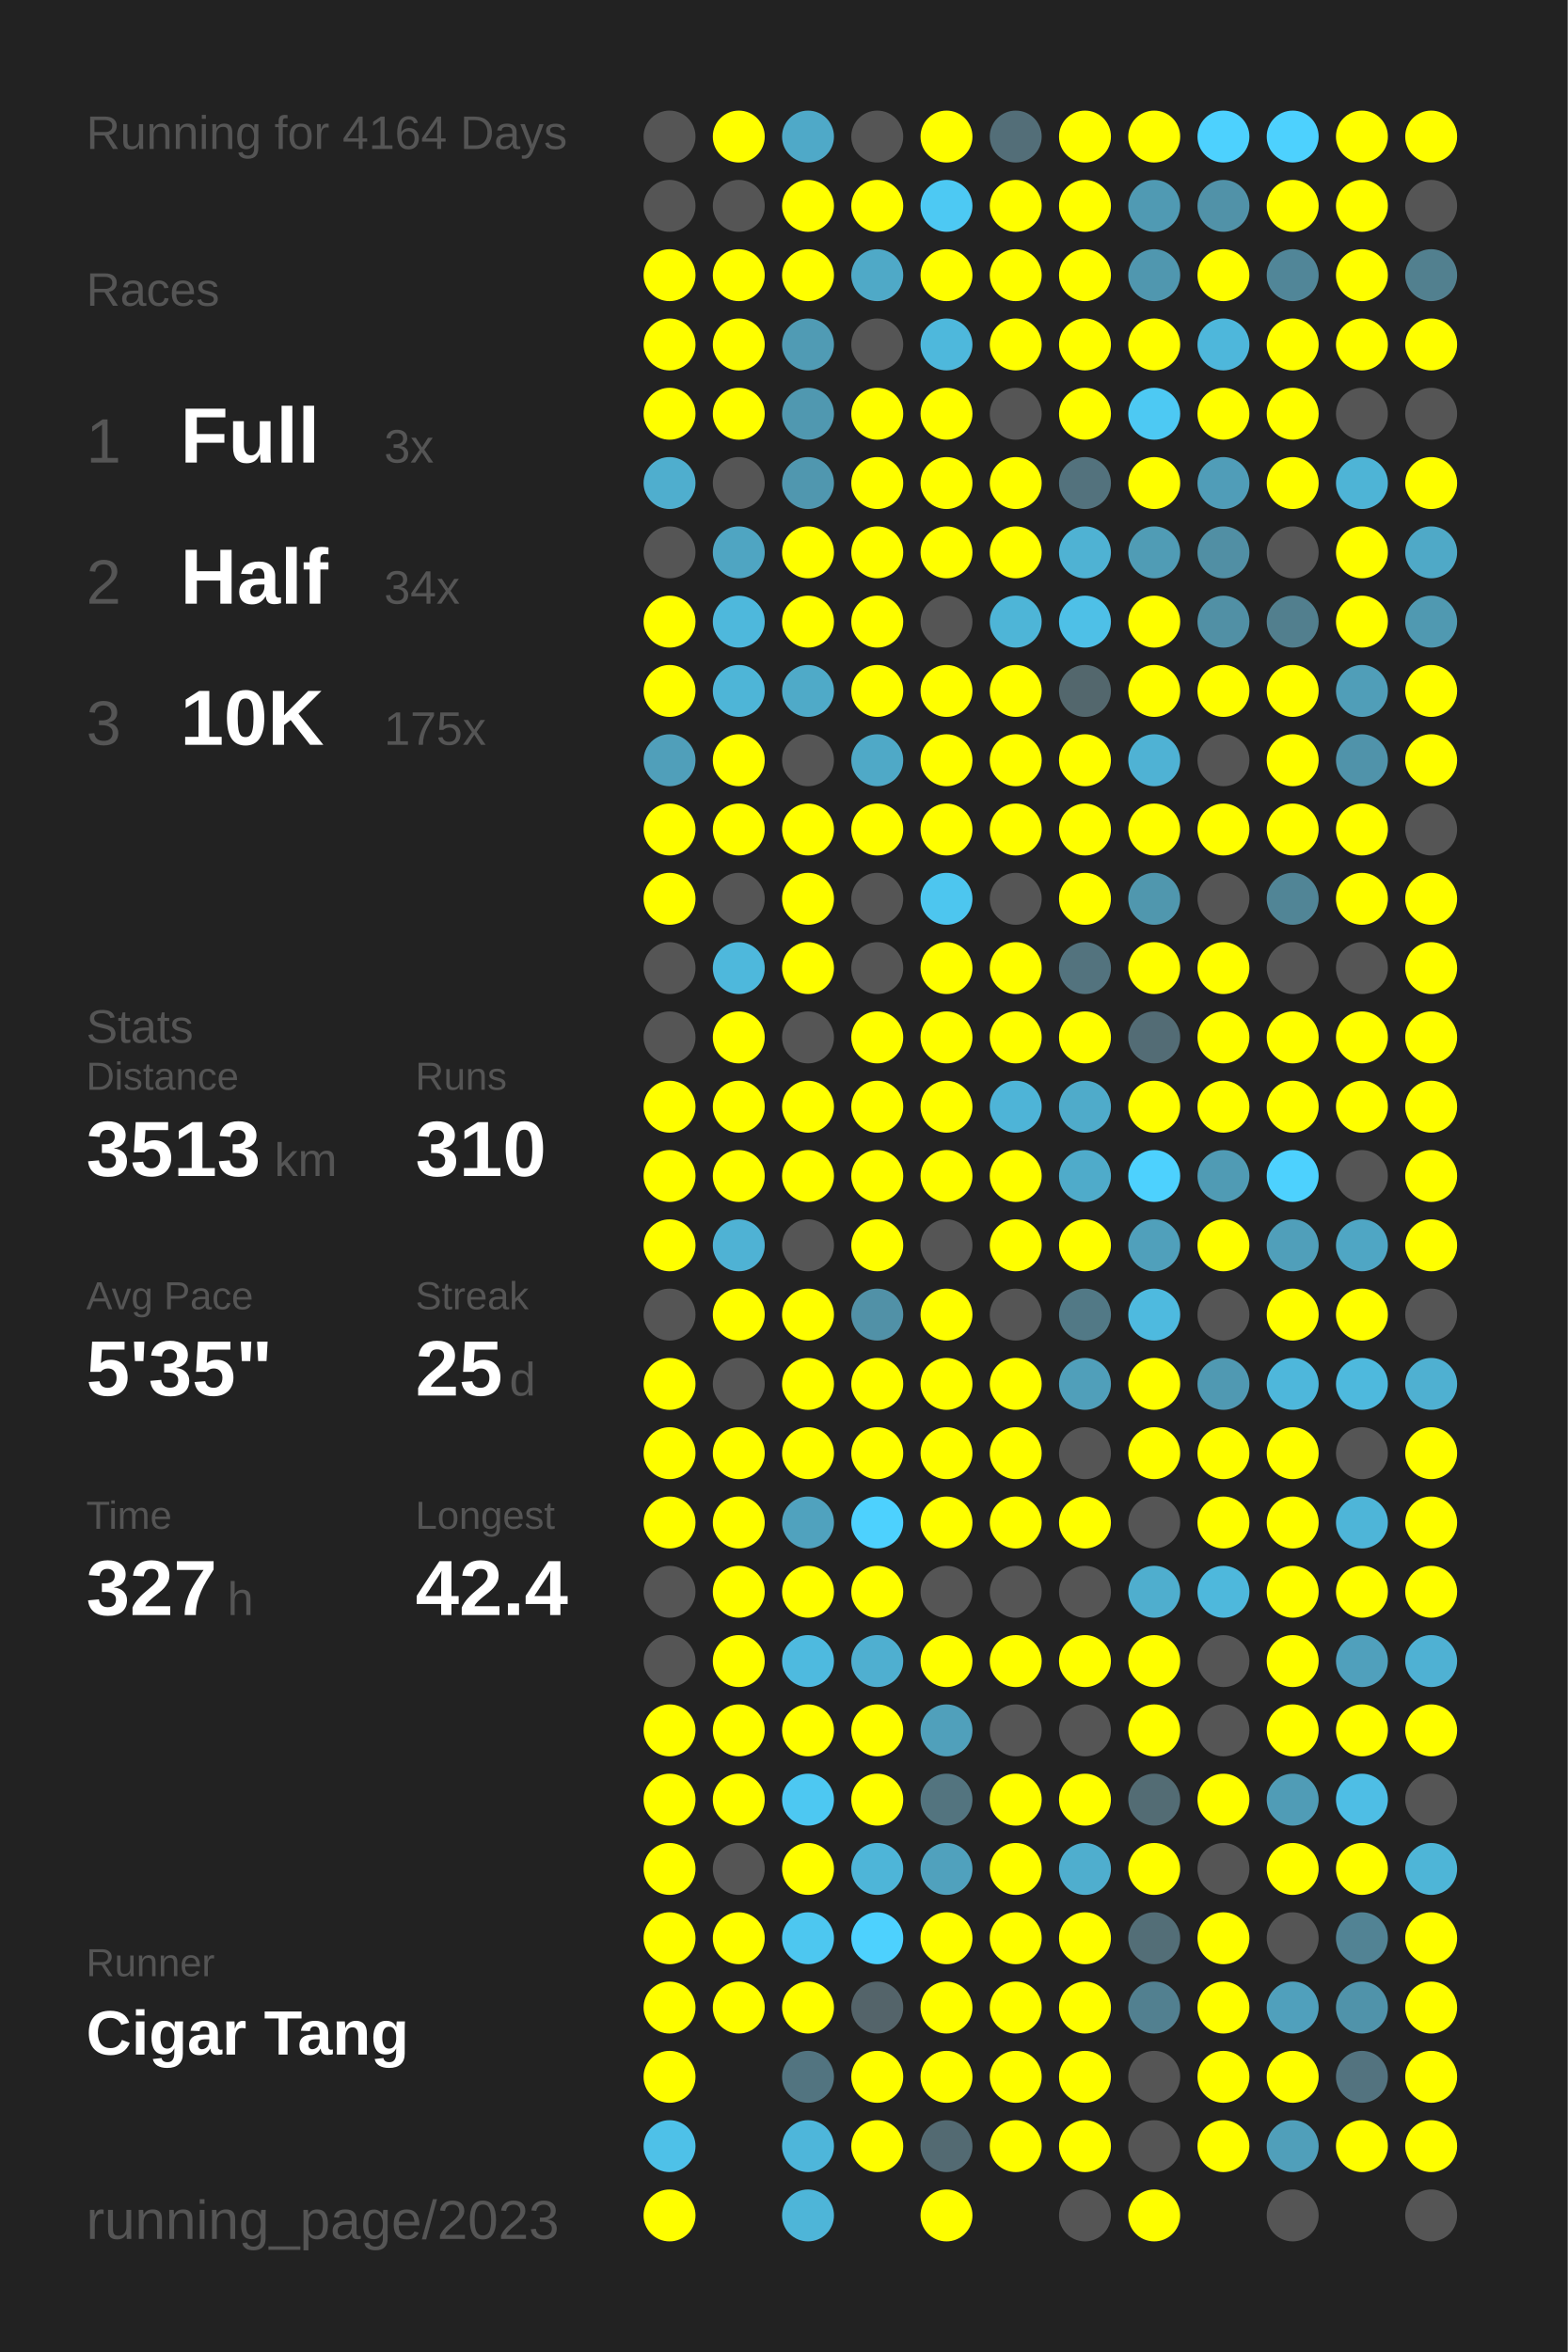
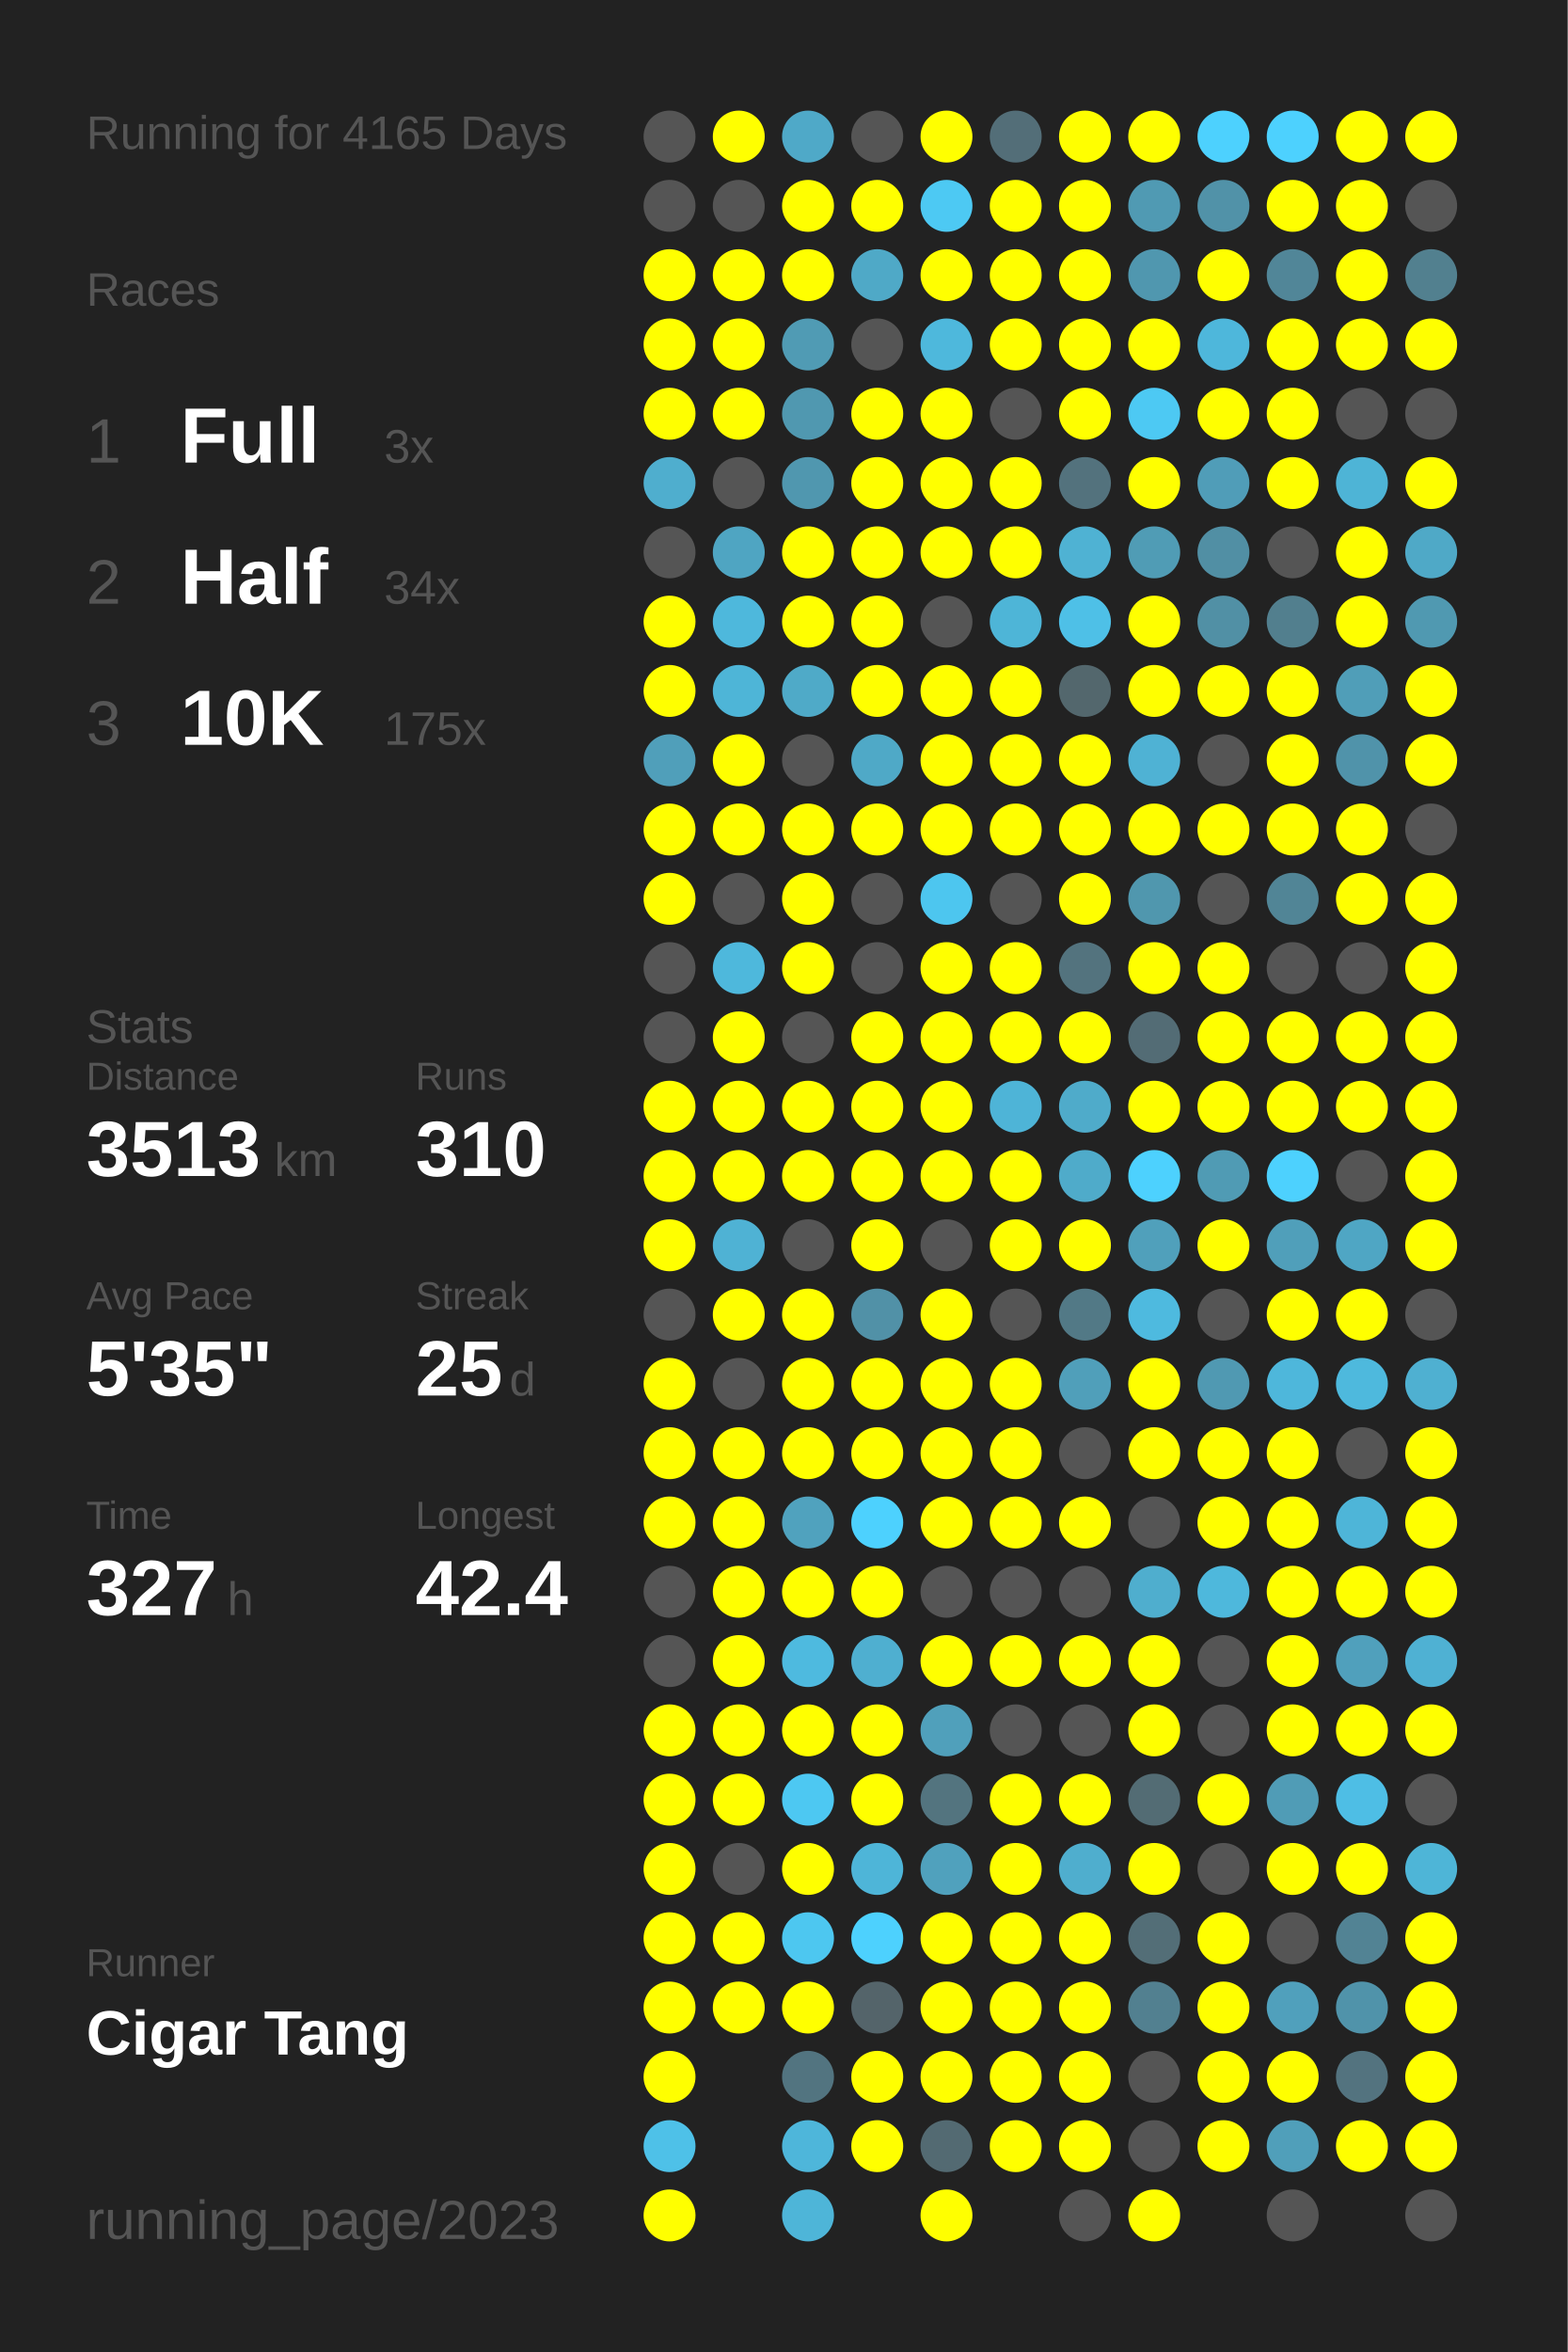
<svg xmlns="http://www.w3.org/2000/svg" baseProfile="full" height="300mm" version="1.1" viewBox="0,0,200,300" width="200mm">
  <defs />
  <rect fill="#222222" height="300" width="200" x="0" y="0" />
-   <text fill="#555555" style="font-size:6px; font-family:Arial;" x="11" y="19">Running for 4164 Days</text>
+   <text fill="#555555" style="font-size:6px; font-family:Arial;" x="11" y="19">Running for 4165 Days</text>
  <text fill="#555555" style="font-size:6px; font-family:Arial;" x="11" y="39">Races</text>
  <text fill="#555555" style="font-size:8px; font-family:Arial;" x="11" y="59">1</text>
  <text fill="#FFFFFF" style="font-size:10px; font-family:Arial; font-weight:bold;" x="23" y="59">Full</text>
  <text fill="#555555" style="font-size:6px; font-family:Arial;" x="49" y="59">3x</text>
  <text fill="#555555" style="font-size:8px; font-family:Arial;" x="11" y="77">2</text>
  <text fill="#FFFFFF" style="font-size:10px; font-family:Arial; font-weight:bold;" x="23" y="77">Half</text>
  <text fill="#555555" style="font-size:6px; font-family:Arial;" x="49" y="77">34x</text>
  <text fill="#555555" style="font-size:8px; font-family:Arial;" x="11" y="95">3</text>
  <text fill="#FFFFFF" style="font-size:10px; font-family:Arial; font-weight:bold;" x="23" y="95">10K</text>
  <text fill="#555555" style="font-size:6px; font-family:Arial;" x="49" y="95">175x</text>
  <text fill="#555555" style="font-size:6px; font-family:Arial;" x="11" y="133">Stats</text>
  <text fill="#555555" style="font-size:5px; font-family:Arial;" x="11" y="139">Distance</text>
  <text fill="#FFFFFF" style="font-size:10px; font-family:Arial; font-weight:bold;" x="11" y="150">3513</text>
  <text fill="#555555" style="font-size:6px; font-family:Arial;" x="35" y="150">km</text>
  <text fill="#555555" style="font-size:5px; font-family:Arial;" x="53" y="139">Runs</text>
  <text fill="#FFFFFF" style="font-size:10px; font-family:Arial; font-weight:bold;" x="53" y="150">310</text>
  <text fill="#555555" style="font-size:5px; font-family:Arial;" x="11" y="167">Avg Pace</text>
  <text fill="#FFFFFF" style="font-size:10px; font-family:Arial; font-weight:bold;" x="11" y="178">5'35"</text>
  <text fill="#555555" style="font-size:5px; font-family:Arial;" x="53" y="167">Streak</text>
  <text fill="#FFFFFF" style="font-size:10px; font-family:Arial; font-weight:bold;" x="53" y="178">25</text>
  <text fill="#555555" style="font-size:6px; font-family:Arial;" x="65" y="178">d</text>
  <text fill="#555555" style="font-size:5px; font-family:Arial;" x="11" y="195">Time</text>
  <text fill="#FFFFFF" style="font-size:10px; font-family:Arial; font-weight:bold;" x="11" y="206">327</text>
  <text fill="#555555" style="font-size:6px; font-family:Arial;" x="29" y="206">h</text>
  <text fill="#555555" style="font-size:5px; font-family:Arial;" x="53" y="195">Longest</text>
  <text fill="#FFFFFF" style="font-size:10px; font-family:Arial; font-weight:bold;" x="53" y="206">42.4</text>
  <text fill="#555555" style="font-size:5px; font-family:Arial;" x="11" y="252.065">Runner</text>
  <text fill="#FFFFFF" style="font-size:8px; font-family:Arial; font-weight:bold;" x="11" y="262.065">Cigar Tang</text>
  <text fill="#555555" style="font-size:7px; font-family:Arial;" x="11" y="285.581">running_page/2023</text>
  <circle cx="85.417" cy="17.419" fill="#555555" r="3.312" />
  <circle cx="85.417" cy="26.258" fill="#555555" r="3.312" />
  <circle cx="85.417" cy="35.097" fill="#FFFF00" r="3.312" />
  <circle cx="85.417" cy="43.935" fill="#FFFF00" r="3.312" />
  <circle cx="85.417" cy="52.774" fill="#FFFF00" r="3.312" />
  <circle cx="85.417" cy="61.613" fill="#4faece" r="3.312" />
  <circle cx="85.417" cy="70.452" fill="#555555" r="3.312" />
  <circle cx="85.417" cy="79.29" fill="#FFFF00" r="3.312" />
  <circle cx="85.417" cy="88.129" fill="#FFFF00" r="3.312" />
  <circle cx="85.417" cy="96.968" fill="#509fba" r="3.312" />
  <circle cx="85.417" cy="105.806" fill="#FFFF00" r="3.312" />
  <circle cx="85.417" cy="114.645" fill="#FFFF00" r="3.312" />
  <circle cx="85.417" cy="123.484" fill="#555555" r="3.312" />
  <circle cx="85.417" cy="132.323" fill="#555555" r="3.312" />
  <circle cx="85.417" cy="141.161" fill="#FFFF00" r="3.312" />
  <circle cx="85.417" cy="150" fill="#FFFF00" r="3.312" />
  <circle cx="85.417" cy="158.839" fill="#FFFF00" r="3.312" />
  <circle cx="85.417" cy="167.677" fill="#555555" r="3.312" />
  <circle cx="85.417" cy="176.516" fill="#FFFF00" r="3.312" />
  <circle cx="85.417" cy="185.355" fill="#FFFF00" r="3.312" />
  <circle cx="85.417" cy="194.194" fill="#FFFF00" r="3.312" />
  <circle cx="85.417" cy="203.032" fill="#555555" r="3.312" />
  <circle cx="85.417" cy="211.871" fill="#555555" r="3.312" />
  <circle cx="85.417" cy="220.71" fill="#FFFF00" r="3.312" />
  <circle cx="85.417" cy="229.548" fill="#FFFF00" r="3.312" />
  <circle cx="85.417" cy="238.387" fill="#FFFF00" r="3.312" />
  <circle cx="85.417" cy="247.226" fill="#FFFF00" r="3.312" />
  <circle cx="85.417" cy="256.065" fill="#FFFF00" r="3.312" />
  <circle cx="85.417" cy="264.903" fill="#FFFF00" r="3.312" />
  <circle cx="85.417" cy="273.742" fill="#4ec1e8" r="3.312" />
  <circle cx="85.417" cy="282.581" fill="#FFFF00" r="3.312" />
  <circle cx="94.25" cy="17.419" fill="#FFFF00" r="3.312" />
  <circle cx="94.25" cy="26.258" fill="#555555" r="3.312" />
  <circle cx="94.25" cy="35.097" fill="#FFFF00" r="3.312" />
  <circle cx="94.25" cy="43.935" fill="#FFFF00" r="3.312" />
  <circle cx="94.25" cy="52.774" fill="#FFFF00" r="3.312" />
  <circle cx="94.25" cy="61.613" fill="#555555" r="3.312" />
  <circle cx="94.25" cy="70.452" fill="#4fa5c2" r="3.312" />
  <circle cx="94.25" cy="79.29" fill="#4eb8dc" r="3.312" />
  <circle cx="94.25" cy="88.129" fill="#4eb5d7" r="3.312" />
  <circle cx="94.25" cy="96.968" fill="#FFFF00" r="3.312" />
  <circle cx="94.25" cy="105.806" fill="#FFFF00" r="3.312" />
  <circle cx="94.25" cy="114.645" fill="#555555" r="3.312" />
  <circle cx="94.25" cy="123.484" fill="#4eb8dc" r="3.312" />
  <circle cx="94.25" cy="132.323" fill="#FFFF00" r="3.312" />
  <circle cx="94.25" cy="141.161" fill="#FFFF00" r="3.312" />
  <circle cx="94.25" cy="150" fill="#FFFF00" r="3.312" />
  <circle cx="94.25" cy="158.839" fill="#4fb2d4" r="3.312" />
  <circle cx="94.25" cy="167.677" fill="#FFFF00" r="3.312" />
  <circle cx="94.25" cy="176.516" fill="#555555" r="3.312" />
  <circle cx="94.25" cy="185.355" fill="#FFFF00" r="3.312" />
  <circle cx="94.25" cy="194.194" fill="#FFFF00" r="3.312" />
  <circle cx="94.25" cy="203.032" fill="#FFFF00" r="3.312" />
  <circle cx="94.25" cy="211.871" fill="#FFFF00" r="3.312" />
  <circle cx="94.25" cy="220.71" fill="#FFFF00" r="3.312" />
  <circle cx="94.25" cy="229.548" fill="#FFFF00" r="3.312" />
  <circle cx="94.25" cy="238.387" fill="#555555" r="3.312" />
  <circle cx="94.25" cy="247.226" fill="#FFFF00" r="3.312" />
  <circle cx="94.25" cy="256.065" fill="#FFFF00" r="3.312" />
  <circle cx="103.083" cy="17.419" fill="#4fa9c8" r="3.312" />
  <circle cx="103.083" cy="26.258" fill="#FFFF00" r="3.312" />
  <circle cx="103.083" cy="35.097" fill="#FFFF00" r="3.312" />
  <circle cx="103.083" cy="43.935" fill="#509bb4" r="3.312" />
  <circle cx="103.083" cy="52.774" fill="#5098b0" r="3.312" />
  <circle cx="103.083" cy="61.613" fill="#5097af" r="3.312" />
  <circle cx="103.083" cy="70.452" fill="#FFFF00" r="3.312" />
  <circle cx="103.083" cy="79.29" fill="#FFFF00" r="3.312" />
  <circle cx="103.083" cy="88.129" fill="#4faac8" r="3.312" />
  <circle cx="103.083" cy="96.968" fill="#555555" r="3.312" />
  <circle cx="103.083" cy="105.806" fill="#FFFF00" r="3.312" />
  <circle cx="103.083" cy="114.645" fill="#FFFF00" r="3.312" />
  <circle cx="103.083" cy="123.484" fill="#FFFF00" r="3.312" />
  <circle cx="103.083" cy="132.323" fill="#555555" r="3.312" />
  <circle cx="103.083" cy="141.161" fill="#FFFF00" r="3.312" />
  <circle cx="103.083" cy="150" fill="#FFFF00" r="3.312" />
  <circle cx="103.083" cy="158.839" fill="#555555" r="3.312" />
  <circle cx="103.083" cy="167.677" fill="#FFFF00" r="3.312" />
  <circle cx="103.083" cy="176.516" fill="#FFFF00" r="3.312" />
  <circle cx="103.083" cy="185.355" fill="#FFFF00" r="3.312" />
  <circle cx="103.083" cy="194.194" fill="#50a2be" r="3.312" />
  <circle cx="103.083" cy="203.032" fill="#FFFF00" r="3.312" />
  <circle cx="103.083" cy="211.871" fill="#4ebadf" r="3.312" />
  <circle cx="103.083" cy="220.71" fill="#FFFF00" r="3.312" />
  <circle cx="103.083" cy="229.548" fill="#4dc8f2" r="3.312" />
  <circle cx="103.083" cy="238.387" fill="#FFFF00" r="3.312" />
  <circle cx="103.083" cy="247.226" fill="#4dc7f0" r="3.312" />
  <circle cx="103.083" cy="256.065" fill="#FFFF00" r="3.312" />
  <circle cx="103.083" cy="264.903" fill="#527480" r="3.312" />
  <circle cx="103.083" cy="273.742" fill="#4eb6da" r="3.312" />
  <circle cx="103.083" cy="282.581" fill="#4eb5d8" r="3.312" />
  <circle cx="111.917" cy="17.419" fill="#555555" r="3.312" />
  <circle cx="111.917" cy="26.258" fill="#FFFF00" r="3.312" />
  <circle cx="111.917" cy="35.097" fill="#4fa9c7" r="3.312" />
  <circle cx="111.917" cy="43.935" fill="#555555" r="3.312" />
  <circle cx="111.917" cy="52.774" fill="#FFFF00" r="3.312" />
  <circle cx="111.917" cy="61.613" fill="#FFFF00" r="3.312" />
  <circle cx="111.917" cy="70.452" fill="#FFFF00" r="3.312" />
  <circle cx="111.917" cy="79.29" fill="#FFFF00" r="3.312" />
  <circle cx="111.917" cy="88.129" fill="#FFFF00" r="3.312" />
  <circle cx="111.917" cy="96.968" fill="#4fa9c7" r="3.312" />
  <circle cx="111.917" cy="105.806" fill="#FFFF00" r="3.312" />
  <circle cx="111.917" cy="114.645" fill="#555555" r="3.312" />
  <circle cx="111.917" cy="123.484" fill="#555555" r="3.312" />
  <circle cx="111.917" cy="132.323" fill="#FFFF00" r="3.312" />
  <circle cx="111.917" cy="141.161" fill="#FFFF00" r="3.312" />
  <circle cx="111.917" cy="150" fill="#FFFF00" r="3.312" />
  <circle cx="111.917" cy="158.839" fill="#FFFF00" r="3.312" />
  <circle cx="111.917" cy="167.677" fill="#5191a7" r="3.312" />
  <circle cx="111.917" cy="176.516" fill="#FFFF00" r="3.312" />
  <circle cx="111.917" cy="185.355" fill="#FFFF00" r="3.312" />
  <circle cx="111.917" cy="194.194" fill="#4dd1fe" r="3.312" />
  <circle cx="111.917" cy="203.032" fill="#FFFF00" r="3.312" />
  <circle cx="111.917" cy="211.871" fill="#4fafd0" r="3.312" />
  <circle cx="111.917" cy="220.71" fill="#FFFF00" r="3.312" />
  <circle cx="111.917" cy="229.548" fill="#FFFF00" r="3.312" />
  <circle cx="111.917" cy="238.387" fill="#4eb5d8" r="3.312" />
  <circle cx="111.917" cy="247.226" fill="#4dd1fe" r="3.312" />
  <circle cx="111.917" cy="256.065" fill="#54646a" r="3.312" />
  <circle cx="111.917" cy="264.903" fill="#FFFF00" r="3.312" />
  <circle cx="111.917" cy="273.742" fill="#FFFF00" r="3.312" />
  <circle cx="120.75" cy="17.419" fill="#FFFF00" r="3.312" />
  <circle cx="120.75" cy="26.258" fill="#4dc9f3" r="3.312" />
  <circle cx="120.75" cy="35.097" fill="#FFFF00" r="3.312" />
  <circle cx="120.75" cy="43.935" fill="#4eb8dc" r="3.312" />
  <circle cx="120.75" cy="52.774" fill="#FFFF00" r="3.312" />
  <circle cx="120.75" cy="61.613" fill="#FFFF00" r="3.312" />
  <circle cx="120.75" cy="70.452" fill="#FFFF00" r="3.312" />
  <circle cx="120.75" cy="79.29" fill="#555555" r="3.312" />
  <circle cx="120.75" cy="88.129" fill="#FFFF00" r="3.312" />
  <circle cx="120.75" cy="96.968" fill="#FFFF00" r="3.312" />
  <circle cx="120.75" cy="105.806" fill="#FFFF00" r="3.312" />
  <circle cx="120.75" cy="114.645" fill="#4dc6ef" r="3.312" />
  <circle cx="120.75" cy="123.484" fill="#FFFF00" r="3.312" />
  <circle cx="120.75" cy="132.323" fill="#FFFF00" r="3.312" />
  <circle cx="120.75" cy="141.161" fill="#FFFF00" r="3.312" />
  <circle cx="120.75" cy="150" fill="#FFFF00" r="3.312" />
  <circle cx="120.75" cy="158.839" fill="#555555" r="3.312" />
  <circle cx="120.75" cy="167.677" fill="#FFFF00" r="3.312" />
  <circle cx="120.75" cy="176.516" fill="#FFFF00" r="3.312" />
  <circle cx="120.75" cy="185.355" fill="#FFFF00" r="3.312" />
  <circle cx="120.75" cy="194.194" fill="#FFFF00" r="3.312" />
  <circle cx="120.75" cy="203.032" fill="#555555" r="3.312" />
  <circle cx="120.75" cy="211.871" fill="#FFFF00" r="3.312" />
  <circle cx="120.75" cy="220.71" fill="#50a0bb" r="3.312" />
  <circle cx="120.75" cy="229.548" fill="#53747f" r="3.312" />
  <circle cx="120.75" cy="238.387" fill="#50a1bd" r="3.312" />
  <circle cx="120.75" cy="247.226" fill="#FFFF00" r="3.312" />
  <circle cx="120.75" cy="256.065" fill="#FFFF00" r="3.312" />
  <circle cx="120.75" cy="264.903" fill="#FFFF00" r="3.312" />
  <circle cx="120.75" cy="273.742" fill="#536a72" r="3.312" />
  <circle cx="120.75" cy="282.581" fill="#FFFF00" r="3.312" />
  <circle cx="129.583" cy="17.419" fill="#536e78" r="3.312" />
  <circle cx="129.583" cy="26.258" fill="#FFFF00" r="3.312" />
  <circle cx="129.583" cy="35.097" fill="#FFFF00" r="3.312" />
  <circle cx="129.583" cy="43.935" fill="#FFFF00" r="3.312" />
  <circle cx="129.583" cy="52.774" fill="#555555" r="3.312" />
  <circle cx="129.583" cy="61.613" fill="#FFFF00" r="3.312" />
  <circle cx="129.583" cy="70.452" fill="#FFFF00" r="3.312" />
  <circle cx="129.583" cy="79.29" fill="#4eb5d7" r="3.312" />
  <circle cx="129.583" cy="88.129" fill="#FFFF00" r="3.312" />
  <circle cx="129.583" cy="96.968" fill="#FFFF00" r="3.312" />
  <circle cx="129.583" cy="105.806" fill="#FFFF00" r="3.312" />
  <circle cx="129.583" cy="114.645" fill="#555555" r="3.312" />
  <circle cx="129.583" cy="123.484" fill="#FFFF00" r="3.312" />
  <circle cx="129.583" cy="132.323" fill="#FFFF00" r="3.312" />
  <circle cx="129.583" cy="141.161" fill="#4eb4d7" r="3.312" />
  <circle cx="129.583" cy="150" fill="#FFFF00" r="3.312" />
  <circle cx="129.583" cy="158.839" fill="#FFFF00" r="3.312" />
  <circle cx="129.583" cy="167.677" fill="#555555" r="3.312" />
  <circle cx="129.583" cy="176.516" fill="#FFFF00" r="3.312" />
  <circle cx="129.583" cy="185.355" fill="#FFFF00" r="3.312" />
  <circle cx="129.583" cy="194.194" fill="#FFFF00" r="3.312" />
  <circle cx="129.583" cy="203.032" fill="#555555" r="3.312" />
  <circle cx="129.583" cy="211.871" fill="#FFFF00" r="3.312" />
  <circle cx="129.583" cy="220.71" fill="#555555" r="3.312" />
  <circle cx="129.583" cy="229.548" fill="#FFFF00" r="3.312" />
  <circle cx="129.583" cy="238.387" fill="#FFFF00" r="3.312" />
  <circle cx="129.583" cy="247.226" fill="#FFFF00" r="3.312" />
  <circle cx="129.583" cy="256.065" fill="#FFFF00" r="3.312" />
  <circle cx="129.583" cy="264.903" fill="#FFFF00" r="3.312" />
  <circle cx="129.583" cy="273.742" fill="#FFFF00" r="3.312" />
  <circle cx="138.417" cy="17.419" fill="#FFFF00" r="3.312" />
  <circle cx="138.417" cy="26.258" fill="#FFFF00" r="3.312" />
  <circle cx="138.417" cy="35.097" fill="#FFFF00" r="3.312" />
  <circle cx="138.417" cy="43.935" fill="#FFFF00" r="3.312" />
  <circle cx="138.417" cy="52.774" fill="#FFFF00" r="3.312" />
  <circle cx="138.417" cy="61.613" fill="#53727d" r="3.312" />
  <circle cx="138.417" cy="70.452" fill="#4fb2d3" r="3.312" />
  <circle cx="138.417" cy="79.29" fill="#4ec0e7" r="3.312" />
  <circle cx="138.417" cy="88.129" fill="#53676d" r="3.312" />
  <circle cx="138.417" cy="96.968" fill="#FFFF00" r="3.312" />
  <circle cx="138.417" cy="105.806" fill="#FFFF00" r="3.312" />
  <circle cx="138.417" cy="114.645" fill="#FFFF00" r="3.312" />
  <circle cx="138.417" cy="123.484" fill="#53737e" r="3.312" />
  <circle cx="138.417" cy="132.323" fill="#FFFF00" r="3.312" />
  <circle cx="138.417" cy="141.161" fill="#4fabca" r="3.312" />
  <circle cx="138.417" cy="150" fill="#4fabca" r="3.312" />
  <circle cx="138.417" cy="158.839" fill="#FFFF00" r="3.312" />
  <circle cx="138.417" cy="167.677" fill="#527986" r="3.312" />
  <circle cx="138.417" cy="176.516" fill="#509fba" r="3.312" />
  <circle cx="138.417" cy="185.355" fill="#555555" r="3.312" />
  <circle cx="138.417" cy="194.194" fill="#FFFF00" r="3.312" />
  <circle cx="138.417" cy="203.032" fill="#555555" r="3.312" />
  <circle cx="138.417" cy="211.871" fill="#FFFF00" r="3.312" />
  <circle cx="138.417" cy="220.71" fill="#555555" r="3.312" />
  <circle cx="138.417" cy="229.548" fill="#FFFF00" r="3.312" />
  <circle cx="138.417" cy="238.387" fill="#4faece" r="3.312" />
  <circle cx="138.417" cy="247.226" fill="#FFFF00" r="3.312" />
  <circle cx="138.417" cy="256.065" fill="#FFFF00" r="3.312" />
  <circle cx="138.417" cy="264.903" fill="#FFFF00" r="3.312" />
  <circle cx="138.417" cy="273.742" fill="#FFFF00" r="3.312" />
  <circle cx="138.417" cy="282.581" fill="#555555" r="3.312" />
  <circle cx="147.25" cy="17.419" fill="#FFFF00" r="3.312" />
  <circle cx="147.25" cy="26.258" fill="#509ab3" r="3.312" />
  <circle cx="147.25" cy="35.097" fill="#5097af" r="3.312" />
  <circle cx="147.25" cy="43.935" fill="#FFFF00" r="3.312" />
  <circle cx="147.25" cy="52.774" fill="#4dc9f3" r="3.312" />
  <circle cx="147.25" cy="61.613" fill="#FFFF00" r="3.312" />
  <circle cx="147.25" cy="70.452" fill="#509cb5" r="3.312" />
  <circle cx="147.25" cy="79.29" fill="#FFFF00" r="3.312" />
  <circle cx="147.25" cy="88.129" fill="#FFFF00" r="3.312" />
  <circle cx="147.25" cy="96.968" fill="#4fb2d4" r="3.312" />
  <circle cx="147.25" cy="105.806" fill="#FFFF00" r="3.312" />
  <circle cx="147.25" cy="114.645" fill="#5097ae" r="3.312" />
  <circle cx="147.25" cy="123.484" fill="#FFFF00" r="3.312" />
  <circle cx="147.25" cy="132.323" fill="#536c75" r="3.312" />
  <circle cx="147.25" cy="141.161" fill="#FFFF00" r="3.312" />
  <circle cx="147.25" cy="150" fill="#4dd1fe" r="3.312" />
  <circle cx="147.25" cy="158.839" fill="#50a0bb" r="3.312" />
  <circle cx="147.25" cy="167.677" fill="#4ebadf" r="3.312" />
  <circle cx="147.25" cy="176.516" fill="#FFFF00" r="3.312" />
  <circle cx="147.25" cy="185.355" fill="#FFFF00" r="3.312" />
  <circle cx="147.25" cy="194.194" fill="#555555" r="3.312" />
  <circle cx="147.25" cy="203.032" fill="#4faece" r="3.312" />
  <circle cx="147.25" cy="211.871" fill="#FFFF00" r="3.312" />
  <circle cx="147.25" cy="220.71" fill="#FFFF00" r="3.312" />
  <circle cx="147.25" cy="229.548" fill="#536c74" r="3.312" />
  <circle cx="147.25" cy="238.387" fill="#FFFF00" r="3.312" />
  <circle cx="147.25" cy="247.226" fill="#536e77" r="3.312" />
  <circle cx="147.25" cy="256.065" fill="#528090" r="3.312" />
  <circle cx="147.25" cy="264.903" fill="#555555" r="3.312" />
  <circle cx="147.25" cy="273.742" fill="#555555" r="3.312" />
  <circle cx="147.25" cy="282.581" fill="#FFFF00" r="3.312" />
  <circle cx="156.083" cy="17.419" fill="#4dd1fe" r="3.312" />
  <circle cx="156.083" cy="26.258" fill="#5192a8" r="3.312" />
  <circle cx="156.083" cy="35.097" fill="#FFFF00" r="3.312" />
  <circle cx="156.083" cy="43.935" fill="#4eb7db" r="3.312" />
  <circle cx="156.083" cy="52.774" fill="#FFFF00" r="3.312" />
  <circle cx="156.083" cy="61.613" fill="#509db8" r="3.312" />
  <circle cx="156.083" cy="70.452" fill="#518fa4" r="3.312" />
  <circle cx="156.083" cy="79.29" fill="#5190a5" r="3.312" />
  <circle cx="156.083" cy="88.129" fill="#FFFF00" r="3.312" />
  <circle cx="156.083" cy="96.968" fill="#555555" r="3.312" />
  <circle cx="156.083" cy="105.806" fill="#FFFF00" r="3.312" />
  <circle cx="156.083" cy="114.645" fill="#555555" r="3.312" />
  <circle cx="156.083" cy="123.484" fill="#FFFF00" r="3.312" />
  <circle cx="156.083" cy="132.323" fill="#FFFF00" r="3.312" />
  <circle cx="156.083" cy="141.161" fill="#FFFF00" r="3.312" />
  <circle cx="156.083" cy="150" fill="#509bb4" r="3.312" />
  <circle cx="156.083" cy="158.839" fill="#FFFF00" r="3.312" />
  <circle cx="156.083" cy="167.677" fill="#555555" r="3.312" />
  <circle cx="156.083" cy="176.516" fill="#5099b2" r="3.312" />
  <circle cx="156.083" cy="185.355" fill="#FFFF00" r="3.312" />
  <circle cx="156.083" cy="194.194" fill="#FFFF00" r="3.312" />
  <circle cx="156.083" cy="203.032" fill="#4eb8dc" r="3.312" />
  <circle cx="156.083" cy="211.871" fill="#555555" r="3.312" />
  <circle cx="156.083" cy="220.71" fill="#555555" r="3.312" />
  <circle cx="156.083" cy="229.548" fill="#FFFF00" r="3.312" />
  <circle cx="156.083" cy="238.387" fill="#555555" r="3.312" />
  <circle cx="156.083" cy="247.226" fill="#FFFF00" r="3.312" />
  <circle cx="156.083" cy="256.065" fill="#FFFF00" r="3.312" />
  <circle cx="156.083" cy="264.903" fill="#FFFF00" r="3.312" />
  <circle cx="156.083" cy="273.742" fill="#FFFF00" r="3.312" />
  <circle cx="164.917" cy="17.419" fill="#4dd1fe" r="3.312" />
  <circle cx="164.917" cy="26.258" fill="#FFFF00" r="3.312" />
  <circle cx="164.917" cy="35.097" fill="#518698" r="3.312" />
  <circle cx="164.917" cy="43.935" fill="#FFFF00" r="3.312" />
  <circle cx="164.917" cy="52.774" fill="#FFFF00" r="3.312" />
  <circle cx="164.917" cy="61.613" fill="#FFFF00" r="3.312" />
  <circle cx="164.917" cy="70.452" fill="#555555" r="3.312" />
  <circle cx="164.917" cy="79.29" fill="#527f8e" r="3.312" />
  <circle cx="164.917" cy="88.129" fill="#FFFF00" r="3.312" />
  <circle cx="164.917" cy="96.968" fill="#FFFF00" r="3.312" />
  <circle cx="164.917" cy="105.806" fill="#FFFF00" r="3.312" />
  <circle cx="164.917" cy="114.645" fill="#518596" r="3.312" />
  <circle cx="164.917" cy="123.484" fill="#555555" r="3.312" />
  <circle cx="164.917" cy="132.323" fill="#FFFF00" r="3.312" />
  <circle cx="164.917" cy="141.161" fill="#FFFF00" r="3.312" />
  <circle cx="164.917" cy="150" fill="#4dd1fe" r="3.312" />
  <circle cx="164.917" cy="158.839" fill="#509fba" r="3.312" />
  <circle cx="164.917" cy="167.677" fill="#FFFF00" r="3.312" />
  <circle cx="164.917" cy="176.516" fill="#4eb7db" r="3.312" />
  <circle cx="164.917" cy="185.355" fill="#FFFF00" r="3.312" />
  <circle cx="164.917" cy="194.194" fill="#FFFF00" r="3.312" />
  <circle cx="164.917" cy="203.032" fill="#FFFF00" r="3.312" />
  <circle cx="164.917" cy="211.871" fill="#FFFF00" r="3.312" />
  <circle cx="164.917" cy="220.71" fill="#FFFF00" r="3.312" />
  <circle cx="164.917" cy="229.548" fill="#509cb6" r="3.312" />
  <circle cx="164.917" cy="238.387" fill="#FFFF00" r="3.312" />
  <circle cx="164.917" cy="247.226" fill="#555555" r="3.312" />
  <circle cx="164.917" cy="256.065" fill="#50a0bc" r="3.312" />
  <circle cx="164.917" cy="264.903" fill="#FFFF00" r="3.312" />
  <circle cx="164.917" cy="273.742" fill="#509fba" r="3.312" />
  <circle cx="164.917" cy="282.581" fill="#555555" r="3.312" />
  <circle cx="173.75" cy="17.419" fill="#FFFF00" r="3.312" />
  <circle cx="173.75" cy="26.258" fill="#FFFF00" r="3.312" />
  <circle cx="173.75" cy="35.097" fill="#FFFF00" r="3.312" />
  <circle cx="173.75" cy="43.935" fill="#FFFF00" r="3.312" />
  <circle cx="173.75" cy="52.774" fill="#555555" r="3.312" />
  <circle cx="173.75" cy="61.613" fill="#4eb4d6" r="3.312" />
  <circle cx="173.75" cy="70.452" fill="#FFFF00" r="3.312" />
  <circle cx="173.75" cy="79.29" fill="#FFFF00" r="3.312" />
  <circle cx="173.75" cy="88.129" fill="#509eb8" r="3.312" />
  <circle cx="173.75" cy="96.968" fill="#5093aa" r="3.312" />
  <circle cx="173.75" cy="105.806" fill="#FFFF00" r="3.312" />
  <circle cx="173.75" cy="114.645" fill="#FFFF00" r="3.312" />
  <circle cx="173.75" cy="123.484" fill="#555555" r="3.312" />
  <circle cx="173.75" cy="132.323" fill="#FFFF00" r="3.312" />
  <circle cx="173.75" cy="141.161" fill="#FFFF00" r="3.312" />
  <circle cx="173.75" cy="150" fill="#555555" r="3.312" />
  <circle cx="173.75" cy="158.839" fill="#4fa6c4" r="3.312" />
  <circle cx="173.75" cy="167.677" fill="#FFFF00" r="3.312" />
  <circle cx="173.75" cy="176.516" fill="#4eb9dd" r="3.312" />
  <circle cx="173.75" cy="185.355" fill="#555555" r="3.312" />
  <circle cx="173.75" cy="194.194" fill="#4eb5d8" r="3.312" />
  <circle cx="173.75" cy="203.032" fill="#FFFF00" r="3.312" />
  <circle cx="173.75" cy="211.871" fill="#50a0bc" r="3.312" />
  <circle cx="173.75" cy="220.71" fill="#FFFF00" r="3.312" />
  <circle cx="173.75" cy="229.548" fill="#4ebee5" r="3.312" />
  <circle cx="173.75" cy="238.387" fill="#FFFF00" r="3.312" />
  <circle cx="173.75" cy="247.226" fill="#528394" r="3.312" />
  <circle cx="173.75" cy="256.065" fill="#5093aa" r="3.312" />
  <circle cx="173.75" cy="264.903" fill="#53737f" r="3.312" />
  <circle cx="173.75" cy="273.742" fill="#FFFF00" r="3.312" />
  <circle cx="182.583" cy="17.419" fill="#FFFF00" r="3.312" />
  <circle cx="182.583" cy="26.258" fill="#555555" r="3.312" />
  <circle cx="182.583" cy="35.097" fill="#52808f" r="3.312" />
  <circle cx="182.583" cy="43.935" fill="#FFFF00" r="3.312" />
  <circle cx="182.583" cy="52.774" fill="#555555" r="3.312" />
  <circle cx="182.583" cy="61.613" fill="#FFFF00" r="3.312" />
  <circle cx="182.583" cy="70.452" fill="#4fa9c7" r="3.312" />
  <circle cx="182.583" cy="79.29" fill="#5099b1" r="3.312" />
  <circle cx="182.583" cy="88.129" fill="#FFFF00" r="3.312" />
  <circle cx="182.583" cy="96.968" fill="#FFFF00" r="3.312" />
  <circle cx="182.583" cy="105.806" fill="#555555" r="3.312" />
  <circle cx="182.583" cy="114.645" fill="#FFFF00" r="3.312" />
  <circle cx="182.583" cy="123.484" fill="#FFFF00" r="3.312" />
  <circle cx="182.583" cy="132.323" fill="#FFFF00" r="3.312" />
  <circle cx="182.583" cy="141.161" fill="#FFFF00" r="3.312" />
  <circle cx="182.583" cy="150" fill="#FFFF00" r="3.312" />
  <circle cx="182.583" cy="158.839" fill="#FFFF00" r="3.312" />
  <circle cx="182.583" cy="167.677" fill="#555555" r="3.312" />
  <circle cx="182.583" cy="176.516" fill="#4fb0d1" r="3.312" />
  <circle cx="182.583" cy="185.355" fill="#FFFF00" r="3.312" />
  <circle cx="182.583" cy="194.194" fill="#FFFF00" r="3.312" />
  <circle cx="182.583" cy="203.032" fill="#FFFF00" r="3.312" />
  <circle cx="182.583" cy="211.871" fill="#4fb1d3" r="3.312" />
  <circle cx="182.583" cy="220.71" fill="#FFFF00" r="3.312" />
  <circle cx="182.583" cy="229.548" fill="#555555" r="3.312" />
  <circle cx="182.583" cy="238.387" fill="#4eb5d7" r="3.312" />
  <circle cx="182.583" cy="247.226" fill="#FFFF00" r="3.312" />
  <circle cx="182.583" cy="256.065" fill="#FFFF00" r="3.312" />
  <circle cx="182.583" cy="264.903" fill="#FFFF00" r="3.312" />
  <circle cx="182.583" cy="273.742" fill="#FFFF00" r="3.312" />
  <circle cx="182.583" cy="282.581" fill="#555555" r="3.312" />
</svg>
